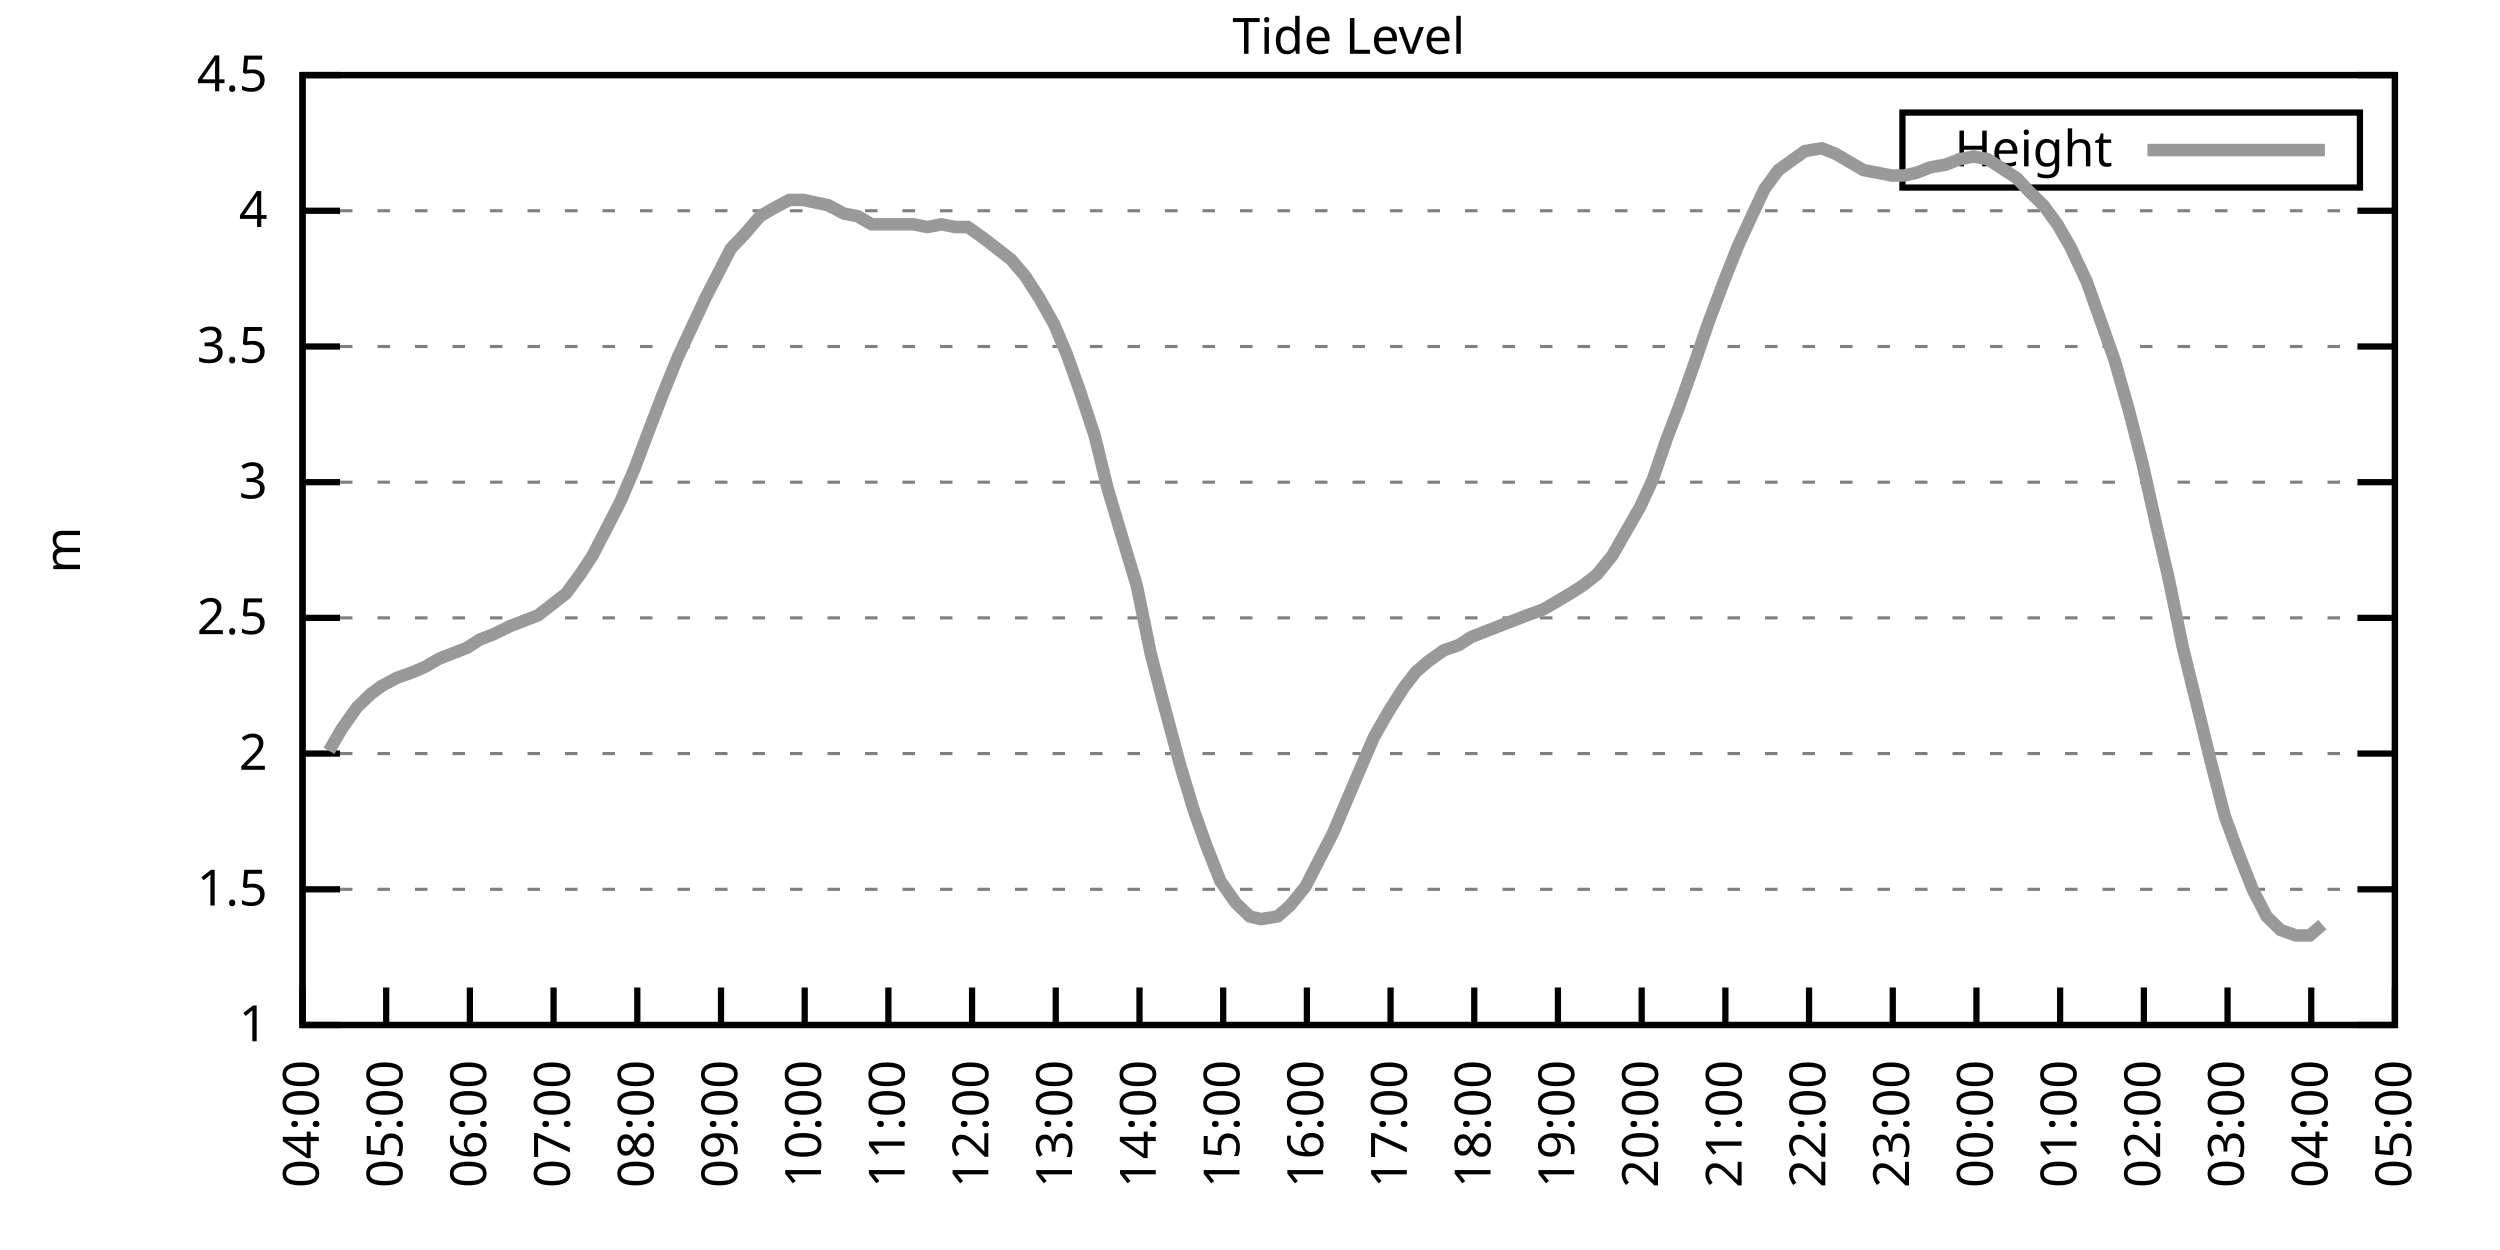
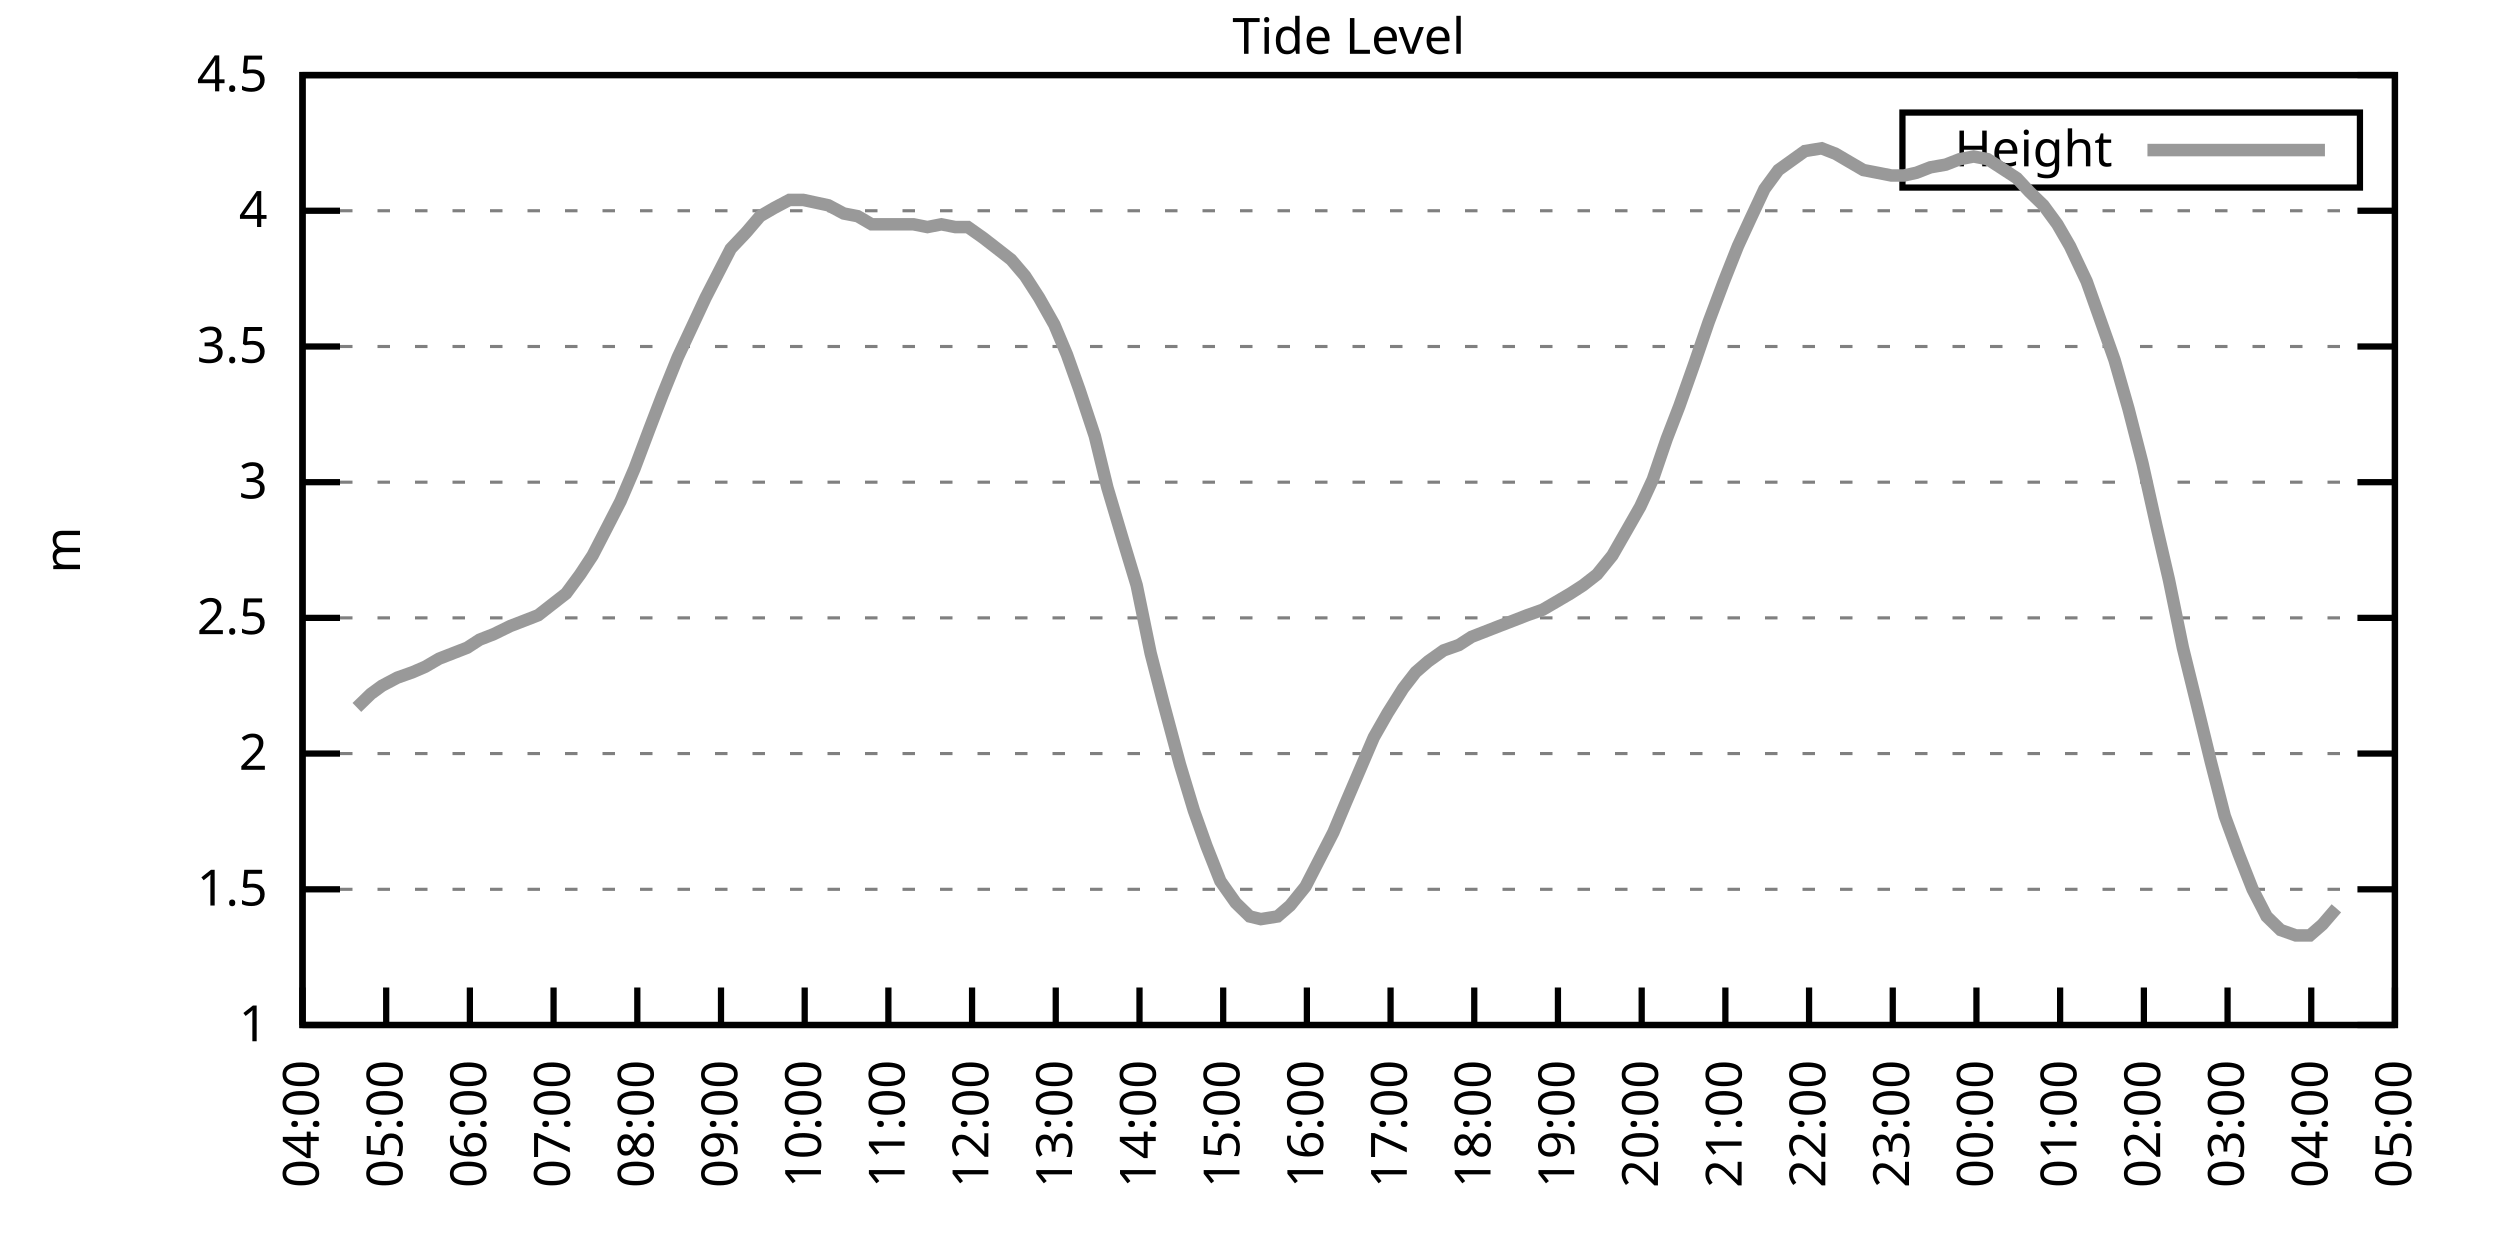
<svg xmlns="http://www.w3.org/2000/svg" xmlns:xlink="http://www.w3.org/1999/xlink" width="400" height="200" viewBox="0 0 400 200">
  <g id="gnuplot_canvas">
    <rect x="0" y="0" width="400" height="200" fill="none" />
    <defs>
      <circle id="gpDot" r="0.5" stroke-width="0.5" stroke="currentColor" />
      <path id="gpPt0" stroke-width="0.333" stroke="currentColor" d="M-1,0 h2 M0,-1 v2" />
      <path id="gpPt1" stroke-width="0.333" stroke="currentColor" d="M-1,-1 L1,1 M1,-1 L-1,1" />
      <path id="gpPt2" stroke-width="0.333" stroke="currentColor" d="M-1,0 L1,0 M0,-1 L0,1 M-1,-1 L1,1 M-1,1 L1,-1" />
      <rect id="gpPt3" stroke-width="0.333" stroke="currentColor" x="-1" y="-1" width="2" height="2" />
      <rect id="gpPt4" stroke-width="0.333" stroke="currentColor" fill="currentColor" x="-1" y="-1" width="2" height="2" />
      <circle id="gpPt5" stroke-width="0.333" stroke="currentColor" cx="0" cy="0" r="1" />
      <use xlink:href="#gpPt5" id="gpPt6" fill="currentColor" stroke="none" />
      <path id="gpPt7" stroke-width="0.333" stroke="currentColor" d="M0,-1.33 L-1.33,0.67 L1.33,0.67 z" />
      <use xlink:href="#gpPt7" id="gpPt8" fill="currentColor" stroke="none" />
      <use xlink:href="#gpPt7" id="gpPt9" stroke="currentColor" transform="rotate(180)" />
      <use xlink:href="#gpPt9" id="gpPt10" fill="currentColor" stroke="none" />
      <use xlink:href="#gpPt3" id="gpPt11" stroke="currentColor" transform="rotate(45)" />
      <use xlink:href="#gpPt11" id="gpPt12" fill="currentColor" stroke="none" />
      <path id="gpPt13" stroke-width="0.333" stroke="currentColor" d="M0,1.330 L1.265,0.411 L0.782,-1.067 L-0.782,-1.076 L-1.265,0.411 z" />
      <use xlink:href="#gpPt13" id="gpPt14" fill="currentColor" stroke="none" />
      <filter id="textbox" filterUnits="objectBoundingBox" x="0" y="0" height="1" width="1">
        <feFlood flood-color="white" flood-opacity="1" result="bgnd" />
        <feComposite in="SourceGraphic" in2="bgnd" operator="atop" />
      </filter>
      <filter id="greybox" filterUnits="objectBoundingBox" x="0" y="0" height="1" width="1">
        <feFlood flood-color="lightgrey" flood-opacity="1" result="grey" />
        <feComposite in="SourceGraphic" in2="grey" operator="atop" />
      </filter>
    </defs>
    <g fill="none" color="white" stroke="currentColor" stroke-width="1.00" stroke-linecap="butt" stroke-linejoin="miter">
</g>
    <g fill="none" color="black" stroke="currentColor" stroke-width="1.00" stroke-linecap="butt" stroke-linejoin="miter">
      <g stroke="none" shape-rendering="crispEdges">
        <polygon fill="rgb(255, 255, 255)" points="48.40,164.00 383.18,164.00 383.18,12.02 48.40,12.02 " />
      </g>
    </g>
    <g fill="none" color="black" stroke="currentColor" stroke-width="1.00" stroke-linecap="butt" stroke-linejoin="miter">
</g>
    <g fill="none" color="black" stroke="black" stroke-width="0.50" stroke-linecap="butt" stroke-linejoin="miter">
</g>
    <g fill="none" color="gray" stroke="currentColor" stroke-width="0.50" stroke-linecap="butt" stroke-linejoin="miter">
      <path stroke="gray" stroke-dasharray="2,4" class="gridline" d="M48.40,164.00 L383.19,164.00  " />
    </g>
    <g fill="none" color="gray" stroke="gray" stroke-width="1.00" stroke-linecap="butt" stroke-linejoin="miter">
</g>
    <g fill="none" color="black" stroke="currentColor" stroke-width="1.00" stroke-linecap="butt" stroke-linejoin="miter">
      <path stroke="black" d="M48.40,164.00 L54.40,164.00 M383.19,164.00 L377.19,164.00  " />
      <g transform="translate(42.80,166.60)" stroke="none" fill="black" font-family="Sans" font-size="8.00" text-anchor="end">
        <text>
          <tspan font-family="Sans"> 1</tspan>
        </text>
      </g>
    </g>
    <g fill="none" color="black" stroke="currentColor" stroke-width="1.00" stroke-linecap="butt" stroke-linejoin="miter">
</g>
    <g fill="none" color="black" stroke="black" stroke-width="0.50" stroke-linecap="butt" stroke-linejoin="miter">
</g>
    <g fill="none" color="gray" stroke="currentColor" stroke-width="0.50" stroke-linecap="butt" stroke-linejoin="miter">
      <path stroke="gray" stroke-dasharray="2,4" class="gridline" d="M48.40,142.29 L383.19,142.29  " />
    </g>
    <g fill="none" color="gray" stroke="gray" stroke-width="1.00" stroke-linecap="butt" stroke-linejoin="miter">
</g>
    <g fill="none" color="black" stroke="currentColor" stroke-width="1.00" stroke-linecap="butt" stroke-linejoin="miter">
      <path stroke="black" d="M48.40,142.29 L54.40,142.29 M383.19,142.29 L377.19,142.29  " />
      <g transform="translate(42.80,144.89)" stroke="none" fill="black" font-family="Sans" font-size="8.00" text-anchor="end">
        <text>
          <tspan font-family="Sans"> 1.5</tspan>
        </text>
      </g>
    </g>
    <g fill="none" color="black" stroke="currentColor" stroke-width="1.00" stroke-linecap="butt" stroke-linejoin="miter">
</g>
    <g fill="none" color="black" stroke="black" stroke-width="0.50" stroke-linecap="butt" stroke-linejoin="miter">
</g>
    <g fill="none" color="gray" stroke="currentColor" stroke-width="0.50" stroke-linecap="butt" stroke-linejoin="miter">
      <path stroke="gray" stroke-dasharray="2,4" class="gridline" d="M48.40,120.57 L383.19,120.57  " />
    </g>
    <g fill="none" color="gray" stroke="gray" stroke-width="1.00" stroke-linecap="butt" stroke-linejoin="miter">
</g>
    <g fill="none" color="black" stroke="currentColor" stroke-width="1.00" stroke-linecap="butt" stroke-linejoin="miter">
      <path stroke="black" d="M48.40,120.57 L54.40,120.57 M383.19,120.57 L377.19,120.57  " />
      <g transform="translate(42.80,123.17)" stroke="none" fill="black" font-family="Sans" font-size="8.00" text-anchor="end">
        <text>
          <tspan font-family="Sans"> 2</tspan>
        </text>
      </g>
    </g>
    <g fill="none" color="black" stroke="currentColor" stroke-width="1.00" stroke-linecap="butt" stroke-linejoin="miter">
</g>
    <g fill="none" color="black" stroke="black" stroke-width="0.50" stroke-linecap="butt" stroke-linejoin="miter">
</g>
    <g fill="none" color="gray" stroke="currentColor" stroke-width="0.50" stroke-linecap="butt" stroke-linejoin="miter">
      <path stroke="gray" stroke-dasharray="2,4" class="gridline" d="M48.40,98.86 L383.19,98.86  " />
    </g>
    <g fill="none" color="gray" stroke="gray" stroke-width="1.00" stroke-linecap="butt" stroke-linejoin="miter">
</g>
    <g fill="none" color="black" stroke="currentColor" stroke-width="1.00" stroke-linecap="butt" stroke-linejoin="miter">
      <path stroke="black" d="M48.40,98.86 L54.40,98.86 M383.19,98.86 L377.19,98.86  " />
      <g transform="translate(42.80,101.46)" stroke="none" fill="black" font-family="Sans" font-size="8.00" text-anchor="end">
        <text>
          <tspan font-family="Sans"> 2.5</tspan>
        </text>
      </g>
    </g>
    <g fill="none" color="black" stroke="currentColor" stroke-width="1.00" stroke-linecap="butt" stroke-linejoin="miter">
</g>
    <g fill="none" color="black" stroke="black" stroke-width="0.50" stroke-linecap="butt" stroke-linejoin="miter">
</g>
    <g fill="none" color="gray" stroke="currentColor" stroke-width="0.50" stroke-linecap="butt" stroke-linejoin="miter">
      <path stroke="gray" stroke-dasharray="2,4" class="gridline" d="M48.40,77.15 L383.19,77.15  " />
    </g>
    <g fill="none" color="gray" stroke="gray" stroke-width="1.00" stroke-linecap="butt" stroke-linejoin="miter">
</g>
    <g fill="none" color="black" stroke="currentColor" stroke-width="1.00" stroke-linecap="butt" stroke-linejoin="miter">
      <path stroke="black" d="M48.40,77.15 L54.40,77.15 M383.19,77.15 L377.19,77.15  " />
      <g transform="translate(42.80,79.75)" stroke="none" fill="black" font-family="Sans" font-size="8.00" text-anchor="end">
        <text>
          <tspan font-family="Sans"> 3</tspan>
        </text>
      </g>
    </g>
    <g fill="none" color="black" stroke="currentColor" stroke-width="1.00" stroke-linecap="butt" stroke-linejoin="miter">
</g>
    <g fill="none" color="black" stroke="black" stroke-width="0.50" stroke-linecap="butt" stroke-linejoin="miter">
</g>
    <g fill="none" color="gray" stroke="currentColor" stroke-width="0.50" stroke-linecap="butt" stroke-linejoin="miter">
      <path stroke="gray" stroke-dasharray="2,4" class="gridline" d="M48.40,55.44 L383.19,55.44  " />
    </g>
    <g fill="none" color="gray" stroke="gray" stroke-width="1.00" stroke-linecap="butt" stroke-linejoin="miter">
</g>
    <g fill="none" color="black" stroke="currentColor" stroke-width="1.00" stroke-linecap="butt" stroke-linejoin="miter">
      <path stroke="black" d="M48.40,55.44 L54.40,55.44 M383.19,55.44 L377.19,55.44  " />
      <g transform="translate(42.80,58.04)" stroke="none" fill="black" font-family="Sans" font-size="8.00" text-anchor="end">
        <text>
          <tspan font-family="Sans"> 3.5</tspan>
        </text>
      </g>
    </g>
    <g fill="none" color="black" stroke="currentColor" stroke-width="1.00" stroke-linecap="butt" stroke-linejoin="miter">
</g>
    <g fill="none" color="black" stroke="black" stroke-width="0.50" stroke-linecap="butt" stroke-linejoin="miter">
</g>
    <g fill="none" color="gray" stroke="currentColor" stroke-width="0.50" stroke-linecap="butt" stroke-linejoin="miter">
      <path stroke="gray" stroke-dasharray="2,4" class="gridline" d="M48.40,33.72 L383.19,33.72  " />
    </g>
    <g fill="none" color="gray" stroke="gray" stroke-width="1.00" stroke-linecap="butt" stroke-linejoin="miter">
</g>
    <g fill="none" color="black" stroke="currentColor" stroke-width="1.00" stroke-linecap="butt" stroke-linejoin="miter">
      <path stroke="black" d="M48.40,33.72 L54.40,33.72 M383.19,33.72 L377.19,33.72  " />
      <g transform="translate(42.80,36.32)" stroke="none" fill="black" font-family="Sans" font-size="8.00" text-anchor="end">
        <text>
          <tspan font-family="Sans"> 4</tspan>
        </text>
      </g>
    </g>
    <g fill="none" color="black" stroke="currentColor" stroke-width="1.00" stroke-linecap="butt" stroke-linejoin="miter">
</g>
    <g fill="none" color="black" stroke="black" stroke-width="0.50" stroke-linecap="butt" stroke-linejoin="miter">
</g>
    <g fill="none" color="gray" stroke="currentColor" stroke-width="0.50" stroke-linecap="butt" stroke-linejoin="miter">
      <path stroke="gray" stroke-dasharray="2,4" class="gridline" d="M48.40,12.01 L383.19,12.01  " />
    </g>
    <g fill="none" color="gray" stroke="gray" stroke-width="1.00" stroke-linecap="butt" stroke-linejoin="miter">
</g>
    <g fill="none" color="black" stroke="currentColor" stroke-width="1.00" stroke-linecap="butt" stroke-linejoin="miter">
      <path stroke="black" d="M48.40,12.01 L54.40,12.01 M383.19,12.01 L377.19,12.01  " />
      <g transform="translate(42.80,14.61)" stroke="none" fill="black" font-family="Sans" font-size="8.00" text-anchor="end">
        <text>
          <tspan font-family="Sans"> 4.5</tspan>
        </text>
      </g>
    </g>
    <g fill="none" color="black" stroke="currentColor" stroke-width="1.00" stroke-linecap="butt" stroke-linejoin="miter">
      <path stroke="black" d="M48.40,164.00 L48.40,158.00  " />
      <g transform="translate(51.00,169.60) rotate(270.00)" stroke="none" fill="black" font-family="Sans" font-size="8.00" text-anchor="end">
        <text>
          <tspan font-family="Sans">04:00</tspan>
        </text>
      </g>
    </g>
    <g fill="none" color="black" stroke="currentColor" stroke-width="1.00" stroke-linecap="butt" stroke-linejoin="miter">
      <path stroke="black" d="M61.79,164.00 L61.79,158.00  " />
      <g transform="translate(64.39,169.60) rotate(270.00)" stroke="none" fill="black" font-family="Sans" font-size="8.00" text-anchor="end">
        <text>
          <tspan font-family="Sans">05:00</tspan>
        </text>
      </g>
    </g>
    <g fill="none" color="black" stroke="currentColor" stroke-width="1.00" stroke-linecap="butt" stroke-linejoin="miter">
      <path stroke="black" d="M75.18,164.00 L75.18,158.00  " />
      <g transform="translate(77.78,169.60) rotate(270.00)" stroke="none" fill="black" font-family="Sans" font-size="8.00" text-anchor="end">
        <text>
          <tspan font-family="Sans">06:00</tspan>
        </text>
      </g>
    </g>
    <g fill="none" color="black" stroke="currentColor" stroke-width="1.00" stroke-linecap="butt" stroke-linejoin="miter">
      <path stroke="black" d="M88.57,164.00 L88.57,158.00  " />
      <g transform="translate(91.17,169.60) rotate(270.00)" stroke="none" fill="black" font-family="Sans" font-size="8.00" text-anchor="end">
        <text>
          <tspan font-family="Sans">07:00</tspan>
        </text>
      </g>
    </g>
    <g fill="none" color="black" stroke="currentColor" stroke-width="1.00" stroke-linecap="butt" stroke-linejoin="miter">
      <path stroke="black" d="M101.97,164.00 L101.97,158.00  " />
      <g transform="translate(104.57,169.60) rotate(270.00)" stroke="none" fill="black" font-family="Sans" font-size="8.00" text-anchor="end">
        <text>
          <tspan font-family="Sans">08:00</tspan>
        </text>
      </g>
    </g>
    <g fill="none" color="black" stroke="currentColor" stroke-width="1.00" stroke-linecap="butt" stroke-linejoin="miter">
      <path stroke="black" d="M115.36,164.00 L115.36,158.00  " />
      <g transform="translate(117.96,169.60) rotate(270.00)" stroke="none" fill="black" font-family="Sans" font-size="8.00" text-anchor="end">
        <text>
          <tspan font-family="Sans">09:00</tspan>
        </text>
      </g>
    </g>
    <g fill="none" color="black" stroke="currentColor" stroke-width="1.00" stroke-linecap="butt" stroke-linejoin="miter">
      <path stroke="black" d="M128.75,164.00 L128.75,158.00  " />
      <g transform="translate(131.35,169.60) rotate(270.00)" stroke="none" fill="black" font-family="Sans" font-size="8.00" text-anchor="end">
        <text>
          <tspan font-family="Sans">10:00</tspan>
        </text>
      </g>
    </g>
    <g fill="none" color="black" stroke="currentColor" stroke-width="1.00" stroke-linecap="butt" stroke-linejoin="miter">
      <path stroke="black" d="M142.14,164.00 L142.14,158.00  " />
      <g transform="translate(144.74,169.60) rotate(270.00)" stroke="none" fill="black" font-family="Sans" font-size="8.00" text-anchor="end">
        <text>
          <tspan font-family="Sans">11:00</tspan>
        </text>
      </g>
    </g>
    <g fill="none" color="black" stroke="currentColor" stroke-width="1.00" stroke-linecap="butt" stroke-linejoin="miter">
      <path stroke="black" d="M155.53,164.00 L155.53,158.00  " />
      <g transform="translate(158.13,169.60) rotate(270.00)" stroke="none" fill="black" font-family="Sans" font-size="8.00" text-anchor="end">
        <text>
          <tspan font-family="Sans">12:00</tspan>
        </text>
      </g>
    </g>
    <g fill="none" color="black" stroke="currentColor" stroke-width="1.00" stroke-linecap="butt" stroke-linejoin="miter">
      <path stroke="black" d="M168.92,164.00 L168.92,158.00  " />
      <g transform="translate(171.52,169.60) rotate(270.00)" stroke="none" fill="black" font-family="Sans" font-size="8.00" text-anchor="end">
        <text>
          <tspan font-family="Sans">13:00</tspan>
        </text>
      </g>
    </g>
    <g fill="none" color="black" stroke="currentColor" stroke-width="1.00" stroke-linecap="butt" stroke-linejoin="miter">
      <path stroke="black" d="M182.32,164.00 L182.32,158.00  " />
      <g transform="translate(184.92,169.60) rotate(270.00)" stroke="none" fill="black" font-family="Sans" font-size="8.00" text-anchor="end">
        <text>
          <tspan font-family="Sans">14:00</tspan>
        </text>
      </g>
    </g>
    <g fill="none" color="black" stroke="currentColor" stroke-width="1.00" stroke-linecap="butt" stroke-linejoin="miter">
      <path stroke="black" d="M195.71,164.00 L195.71,158.00  " />
      <g transform="translate(198.31,169.60) rotate(270.00)" stroke="none" fill="black" font-family="Sans" font-size="8.00" text-anchor="end">
        <text>
          <tspan font-family="Sans">15:00</tspan>
        </text>
      </g>
    </g>
    <g fill="none" color="black" stroke="currentColor" stroke-width="1.00" stroke-linecap="butt" stroke-linejoin="miter">
      <path stroke="black" d="M209.10,164.00 L209.10,158.00  " />
      <g transform="translate(211.70,169.60) rotate(270.00)" stroke="none" fill="black" font-family="Sans" font-size="8.00" text-anchor="end">
        <text>
          <tspan font-family="Sans">16:00</tspan>
        </text>
      </g>
    </g>
    <g fill="none" color="black" stroke="currentColor" stroke-width="1.00" stroke-linecap="butt" stroke-linejoin="miter">
      <path stroke="black" d="M222.49,164.00 L222.49,158.00  " />
      <g transform="translate(225.09,169.60) rotate(270.00)" stroke="none" fill="black" font-family="Sans" font-size="8.00" text-anchor="end">
        <text>
          <tspan font-family="Sans">17:00</tspan>
        </text>
      </g>
    </g>
    <g fill="none" color="black" stroke="currentColor" stroke-width="1.00" stroke-linecap="butt" stroke-linejoin="miter">
      <path stroke="black" d="M235.88,164.00 L235.88,158.00  " />
      <g transform="translate(238.48,169.60) rotate(270.00)" stroke="none" fill="black" font-family="Sans" font-size="8.00" text-anchor="end">
        <text>
          <tspan font-family="Sans">18:00</tspan>
        </text>
      </g>
    </g>
    <g fill="none" color="black" stroke="currentColor" stroke-width="1.00" stroke-linecap="butt" stroke-linejoin="miter">
      <path stroke="black" d="M249.27,164.00 L249.27,158.00  " />
      <g transform="translate(251.87,169.60) rotate(270.00)" stroke="none" fill="black" font-family="Sans" font-size="8.00" text-anchor="end">
        <text>
          <tspan font-family="Sans">19:00</tspan>
        </text>
      </g>
    </g>
    <g fill="none" color="black" stroke="currentColor" stroke-width="1.00" stroke-linecap="butt" stroke-linejoin="miter">
      <path stroke="black" d="M262.67,164.00 L262.67,158.00  " />
      <g transform="translate(265.27,169.60) rotate(270.00)" stroke="none" fill="black" font-family="Sans" font-size="8.00" text-anchor="end">
        <text>
          <tspan font-family="Sans">20:00</tspan>
        </text>
      </g>
    </g>
    <g fill="none" color="black" stroke="currentColor" stroke-width="1.00" stroke-linecap="butt" stroke-linejoin="miter">
      <path stroke="black" d="M276.06,164.00 L276.06,158.00  " />
      <g transform="translate(278.66,169.60) rotate(270.00)" stroke="none" fill="black" font-family="Sans" font-size="8.00" text-anchor="end">
        <text>
          <tspan font-family="Sans">21:00</tspan>
        </text>
      </g>
    </g>
    <g fill="none" color="black" stroke="currentColor" stroke-width="1.00" stroke-linecap="butt" stroke-linejoin="miter">
      <path stroke="black" d="M289.45,164.00 L289.45,158.00  " />
      <g transform="translate(292.05,169.60) rotate(270.00)" stroke="none" fill="black" font-family="Sans" font-size="8.00" text-anchor="end">
        <text>
          <tspan font-family="Sans">22:00</tspan>
        </text>
      </g>
    </g>
    <g fill="none" color="black" stroke="currentColor" stroke-width="1.00" stroke-linecap="butt" stroke-linejoin="miter">
      <path stroke="black" d="M302.84,164.00 L302.84,158.00  " />
      <g transform="translate(305.44,169.60) rotate(270.00)" stroke="none" fill="black" font-family="Sans" font-size="8.00" text-anchor="end">
        <text>
          <tspan font-family="Sans">23:00</tspan>
        </text>
      </g>
    </g>
    <g fill="none" color="black" stroke="currentColor" stroke-width="1.00" stroke-linecap="butt" stroke-linejoin="miter">
      <path stroke="black" d="M316.23,164.00 L316.23,158.00  " />
      <g transform="translate(318.83,169.60) rotate(270.00)" stroke="none" fill="black" font-family="Sans" font-size="8.00" text-anchor="end">
        <text>
          <tspan font-family="Sans">00:00</tspan>
        </text>
      </g>
    </g>
    <g fill="none" color="black" stroke="currentColor" stroke-width="1.00" stroke-linecap="butt" stroke-linejoin="miter">
      <path stroke="black" d="M329.62,164.00 L329.62,158.00  " />
      <g transform="translate(332.22,169.60) rotate(270.00)" stroke="none" fill="black" font-family="Sans" font-size="8.00" text-anchor="end">
        <text>
          <tspan font-family="Sans">01:00</tspan>
        </text>
      </g>
    </g>
    <g fill="none" color="black" stroke="currentColor" stroke-width="1.00" stroke-linecap="butt" stroke-linejoin="miter">
      <path stroke="black" d="M343.02,164.00 L343.02,158.00  " />
      <g transform="translate(345.62,169.60) rotate(270.00)" stroke="none" fill="black" font-family="Sans" font-size="8.00" text-anchor="end">
        <text>
          <tspan font-family="Sans">02:00</tspan>
        </text>
      </g>
    </g>
    <g fill="none" color="black" stroke="currentColor" stroke-width="1.00" stroke-linecap="butt" stroke-linejoin="miter">
      <path stroke="black" d="M356.41,164.00 L356.41,158.00  " />
      <g transform="translate(359.01,169.60) rotate(270.00)" stroke="none" fill="black" font-family="Sans" font-size="8.00" text-anchor="end">
        <text>
          <tspan font-family="Sans">03:00</tspan>
        </text>
      </g>
    </g>
    <g fill="none" color="black" stroke="currentColor" stroke-width="1.00" stroke-linecap="butt" stroke-linejoin="miter">
      <path stroke="black" d="M369.80,164.00 L369.80,158.00  " />
      <g transform="translate(372.40,169.60) rotate(270.00)" stroke="none" fill="black" font-family="Sans" font-size="8.00" text-anchor="end">
        <text>
          <tspan font-family="Sans">04:00</tspan>
        </text>
      </g>
    </g>
    <g fill="none" color="black" stroke="currentColor" stroke-width="1.00" stroke-linecap="butt" stroke-linejoin="miter">
      <path stroke="black" d="M383.19,164.00 L383.19,158.00  " />
      <g transform="translate(385.79,169.60) rotate(270.00)" stroke="none" fill="black" font-family="Sans" font-size="8.00" text-anchor="end">
        <text>
          <tspan font-family="Sans">05:00</tspan>
        </text>
      </g>
    </g>
    <g fill="none" color="black" stroke="currentColor" stroke-width="1.00" stroke-linecap="butt" stroke-linejoin="miter">
</g>
    <g fill="none" color="black" stroke="currentColor" stroke-width="1.00" stroke-linecap="butt" stroke-linejoin="miter">
      <path stroke="black" d="M48.40,12.01 L48.40,164.00 L383.19,164.00 L383.19,12.01 L48.40,12.01 Z  " />
    </g>
    <g fill="none" color="black" stroke="currentColor" stroke-width="1.00" stroke-linecap="butt" stroke-linejoin="miter">
</g>
    <g fill="none" color="black" stroke="currentColor" stroke-width="1.00" stroke-linecap="butt" stroke-linejoin="miter">
      <path stroke="black" d="M304.39,30.01 L304.39,18.01 L377.59,18.01 L377.59,30.01 L304.39,30.01 Z  " />
    </g>
    <g id="Tide_level_plot_1">
      <g fill="none" color="white" stroke="black" stroke-width="2.00" stroke-linecap="butt" stroke-linejoin="miter">
</g>
      <g fill="none" color="black" stroke="currentColor" stroke-width="2.00" stroke-linecap="butt" stroke-linejoin="miter">
        <g transform="translate(337.99,26.61)" stroke="none" fill="black" font-family="Sans" font-size="8.00" text-anchor="end">
          <text>
            <tspan font-family="Sans">Height</tspan>
          </text>
        </g>
      </g>
      <g fill="none" color="black" stroke="currentColor" stroke-width="2.00" stroke-linecap="butt" stroke-linejoin="miter">
-         <path stroke="rgb(153, 153, 153)" d="M343.59,24.01 L371.99,24.01 M52.64,120.14 L54.65,116.67 L57.10,113.19 L59.34,111.02 L61.12,109.72 L63.58,108.42   L66.03,107.55 L68.04,106.68 L70.27,105.38 L72.50,104.51 L74.74,103.64 L76.75,102.34 L78.98,101.47 L81.66,100.16   L83.89,99.30 L86.12,98.43 L88.35,96.69 L90.58,94.95 L92.82,91.91 L94.82,88.87 L97.06,84.53 L99.29,80.19   L101.52,74.98 L103.98,68.46 L105.98,63.25 L108.44,57.17 L110.67,52.40 L112.90,47.62 L115.13,43.28 L116.92,39.80   L119.38,37.20 L121.61,34.59 L123.84,33.29 L126.29,31.99 L128.53,31.99 L130.54,32.42 L132.54,32.85 L135.00,34.16   L137.23,34.59 L139.46,35.89 L141.69,35.89 L144.15,35.89 L146.16,35.89 L148.39,36.33 L150.62,35.89 L152.85,36.33   L154.86,36.33 L157.32,38.07 L159.55,39.80 L161.78,41.54 L164.01,44.15 L166.25,47.62 L168.70,51.96 L170.71,56.74   L172.72,62.38 L175.17,69.77 L177.18,78.02 L179.64,86.27 L181.87,93.65 L184.10,104.51 L186.11,112.32 L188.79,122.31   L191.02,129.69 L193.03,135.34 L195.26,140.98 L197.72,144.46 L199.95,146.63 L201.73,147.06 L204.41,146.63 L206.42,144.89   L208.88,141.85 L210.66,138.38 L213.34,133.17 L215.35,128.39 L217.58,123.18 L219.81,117.97 L222.04,114.06 L224.50,110.15   L226.51,107.55 L228.52,105.81 L230.97,104.07 L233.43,103.20 L235.44,101.90 L237.67,101.03 L239.90,100.16 L242.13,99.30   L244.36,98.43 L246.82,97.56 L249.05,96.26 L251.28,94.95 L253.29,93.65 L255.52,91.91 L257.98,88.87 L260.21,84.97   L262.44,81.06 L264.45,76.71 L266.68,70.20 L268.69,64.99 L271.15,58.04 L273.38,51.53 L275.83,45.01 L278.07,39.37   L280.07,35.03 L282.31,30.25 L284.54,27.21 L288.78,24.17 L291.46,23.73 L293.69,24.60 L295.92,25.91 L298.15,27.21   L300.39,27.64 L302.62,28.08 L304.63,28.08 L306.63,27.64 L308.87,26.77 L311.32,26.34 L313.55,25.47 L315.79,25.04   L318.02,25.47 L320.03,26.77 L322.70,28.51 L324.71,30.68 L326.95,32.85 L329.18,35.89 L331.19,39.37 L333.86,45.01   L335.87,50.66 L338.33,57.61 L340.56,65.42 L342.79,74.11 L345.02,84.10 L347.03,92.78 L349.26,103.64 L351.72,113.63   L353.73,121.88 L355.96,130.56 L358.19,136.64 L360.42,142.29 L362.66,146.63 L364.89,148.80 L367.34,149.67 L369.58,149.67   L371.58,147.93  " />
+         <path stroke="rgb(153, 153, 153)" d="M343.59,24.01 L371.99,24.01 M57.10,113.19 L59.34,111.02 L61.12,109.72 L63.58,108.42 L66.03,107.55 L68.04,106.68   L70.27,105.38 L72.50,104.51 L74.74,103.64 L76.75,102.34 L78.98,101.47 L81.66,100.16 L83.89,99.30 L86.12,98.43   L88.35,96.69 L90.58,94.95 L92.82,91.91 L94.82,88.87 L97.06,84.53 L99.29,80.19 L101.52,74.98 L103.98,68.46   L105.98,63.25 L108.44,57.17 L110.67,52.40 L112.90,47.62 L115.13,43.28 L116.92,39.80 L119.38,37.20 L121.61,34.59   L123.84,33.29 L126.29,31.99 L128.53,31.99 L130.54,32.42 L132.54,32.85 L135.00,34.16 L137.23,34.59 L139.46,35.89   L141.69,35.89 L144.15,35.89 L146.16,35.89 L148.39,36.33 L150.62,35.89 L152.85,36.33 L154.86,36.33 L157.32,38.07   L159.55,39.80 L161.78,41.54 L164.01,44.15 L166.25,47.62 L168.70,51.96 L170.71,56.74 L172.72,62.38 L175.17,69.77   L177.18,78.02 L179.64,86.27 L181.87,93.65 L184.10,104.51 L186.11,112.32 L188.79,122.31 L191.02,129.69 L193.03,135.34   L195.26,140.98 L197.72,144.46 L199.95,146.63 L201.73,147.06 L204.41,146.63 L206.42,144.89 L208.88,141.85 L210.66,138.38   L213.34,133.17 L215.35,128.39 L217.58,123.18 L219.81,117.97 L222.04,114.06 L224.50,110.15 L226.51,107.55 L228.52,105.81   L230.97,104.07 L233.43,103.20 L235.44,101.90 L237.67,101.03 L239.90,100.16 L242.13,99.30 L244.36,98.43 L246.82,97.56   L249.05,96.26 L251.28,94.95 L253.29,93.65 L255.52,91.91 L257.98,88.87 L260.21,84.97 L262.44,81.06 L264.45,76.71   L266.68,70.20 L268.69,64.99 L271.15,58.04 L273.38,51.53 L275.83,45.01 L278.07,39.37 L280.07,35.03 L282.31,30.25   L284.54,27.21 L288.78,24.17 L291.46,23.73 L293.69,24.60 L295.92,25.91 L298.15,27.21 L300.39,27.64 L302.62,28.08   L304.63,28.08 L306.63,27.64 L308.87,26.77 L311.32,26.34 L313.55,25.47 L315.79,25.04 L318.02,25.47 L320.03,26.77   L322.70,28.51 L324.71,30.68 L326.95,32.85 L329.18,35.89 L331.19,39.37 L333.86,45.01 L335.87,50.66 L338.33,57.61   L340.56,65.42 L342.79,74.11 L345.02,84.10 L347.03,92.78 L349.26,103.64 L351.72,113.63 L353.73,121.88 L355.96,130.56   L358.19,136.64 L360.42,142.29 L362.66,146.63 L364.89,148.80 L367.34,149.67 L369.58,149.67 L371.58,147.93 L373.82,145.33    " />
      </g>
    </g>
    <g fill="none" color="black" stroke="currentColor" stroke-width="2.00" stroke-linecap="butt" stroke-linejoin="miter">
</g>
    <g fill="none" color="black" stroke="black" stroke-width="1.00" stroke-linecap="butt" stroke-linejoin="miter">
</g>
    <g fill="none" color="black" stroke="currentColor" stroke-width="1.00" stroke-linecap="butt" stroke-linejoin="miter">
      <path stroke="black" d="M48.40,12.01 L48.40,164.00 L383.19,164.00 L383.19,12.01 L48.40,12.01 Z  " />
      <g transform="translate(12.80,88.01) rotate(270.00)" stroke="none" fill="black" font-family="Sans" font-size="8.00" text-anchor="middle">
        <text>
          <tspan font-family="Sans">m</tspan>
        </text>
      </g>
    </g>
    <g fill="none" color="black" stroke="currentColor" stroke-width="1.00" stroke-linecap="butt" stroke-linejoin="miter">
</g>
    <g fill="none" color="black" stroke="currentColor" stroke-width="1.00" stroke-linecap="butt" stroke-linejoin="miter">
      <g transform="translate(215.79,8.61)" stroke="none" fill="black" font-family="Sans" font-size="8.00" text-anchor="middle">
        <text>
          <tspan font-family="Sans">Tide Level</tspan>
        </text>
      </g>
    </g>
    <g fill="none" color="black" stroke="currentColor" stroke-width="1.00" stroke-linecap="butt" stroke-linejoin="miter">
</g>
  </g>
</svg>
